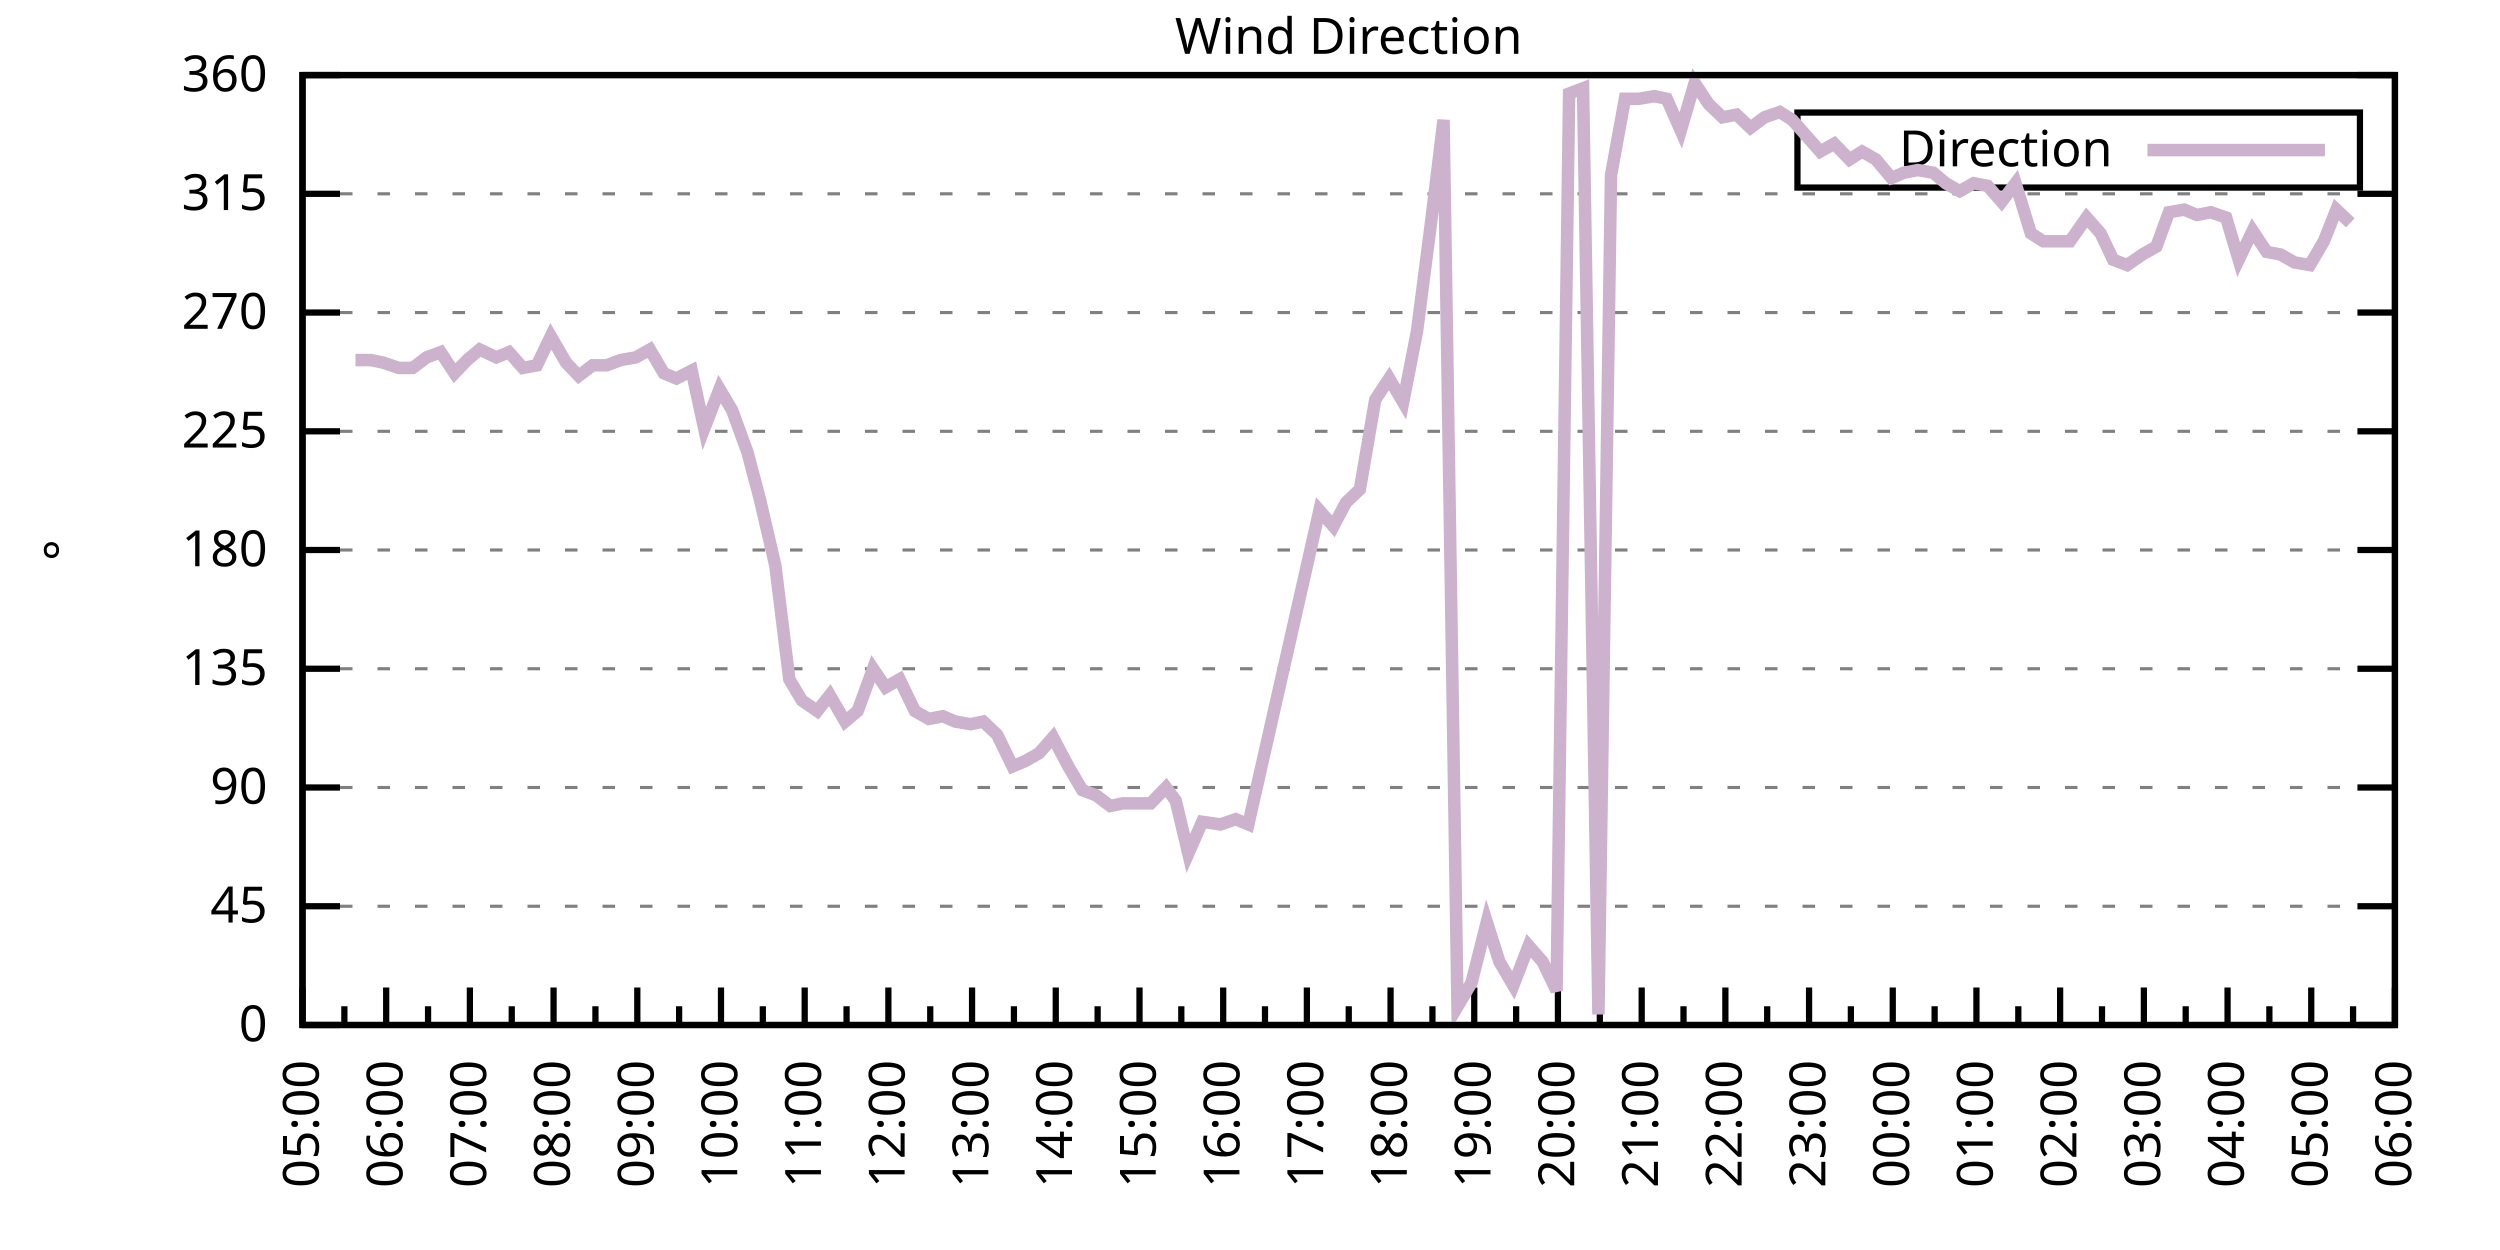
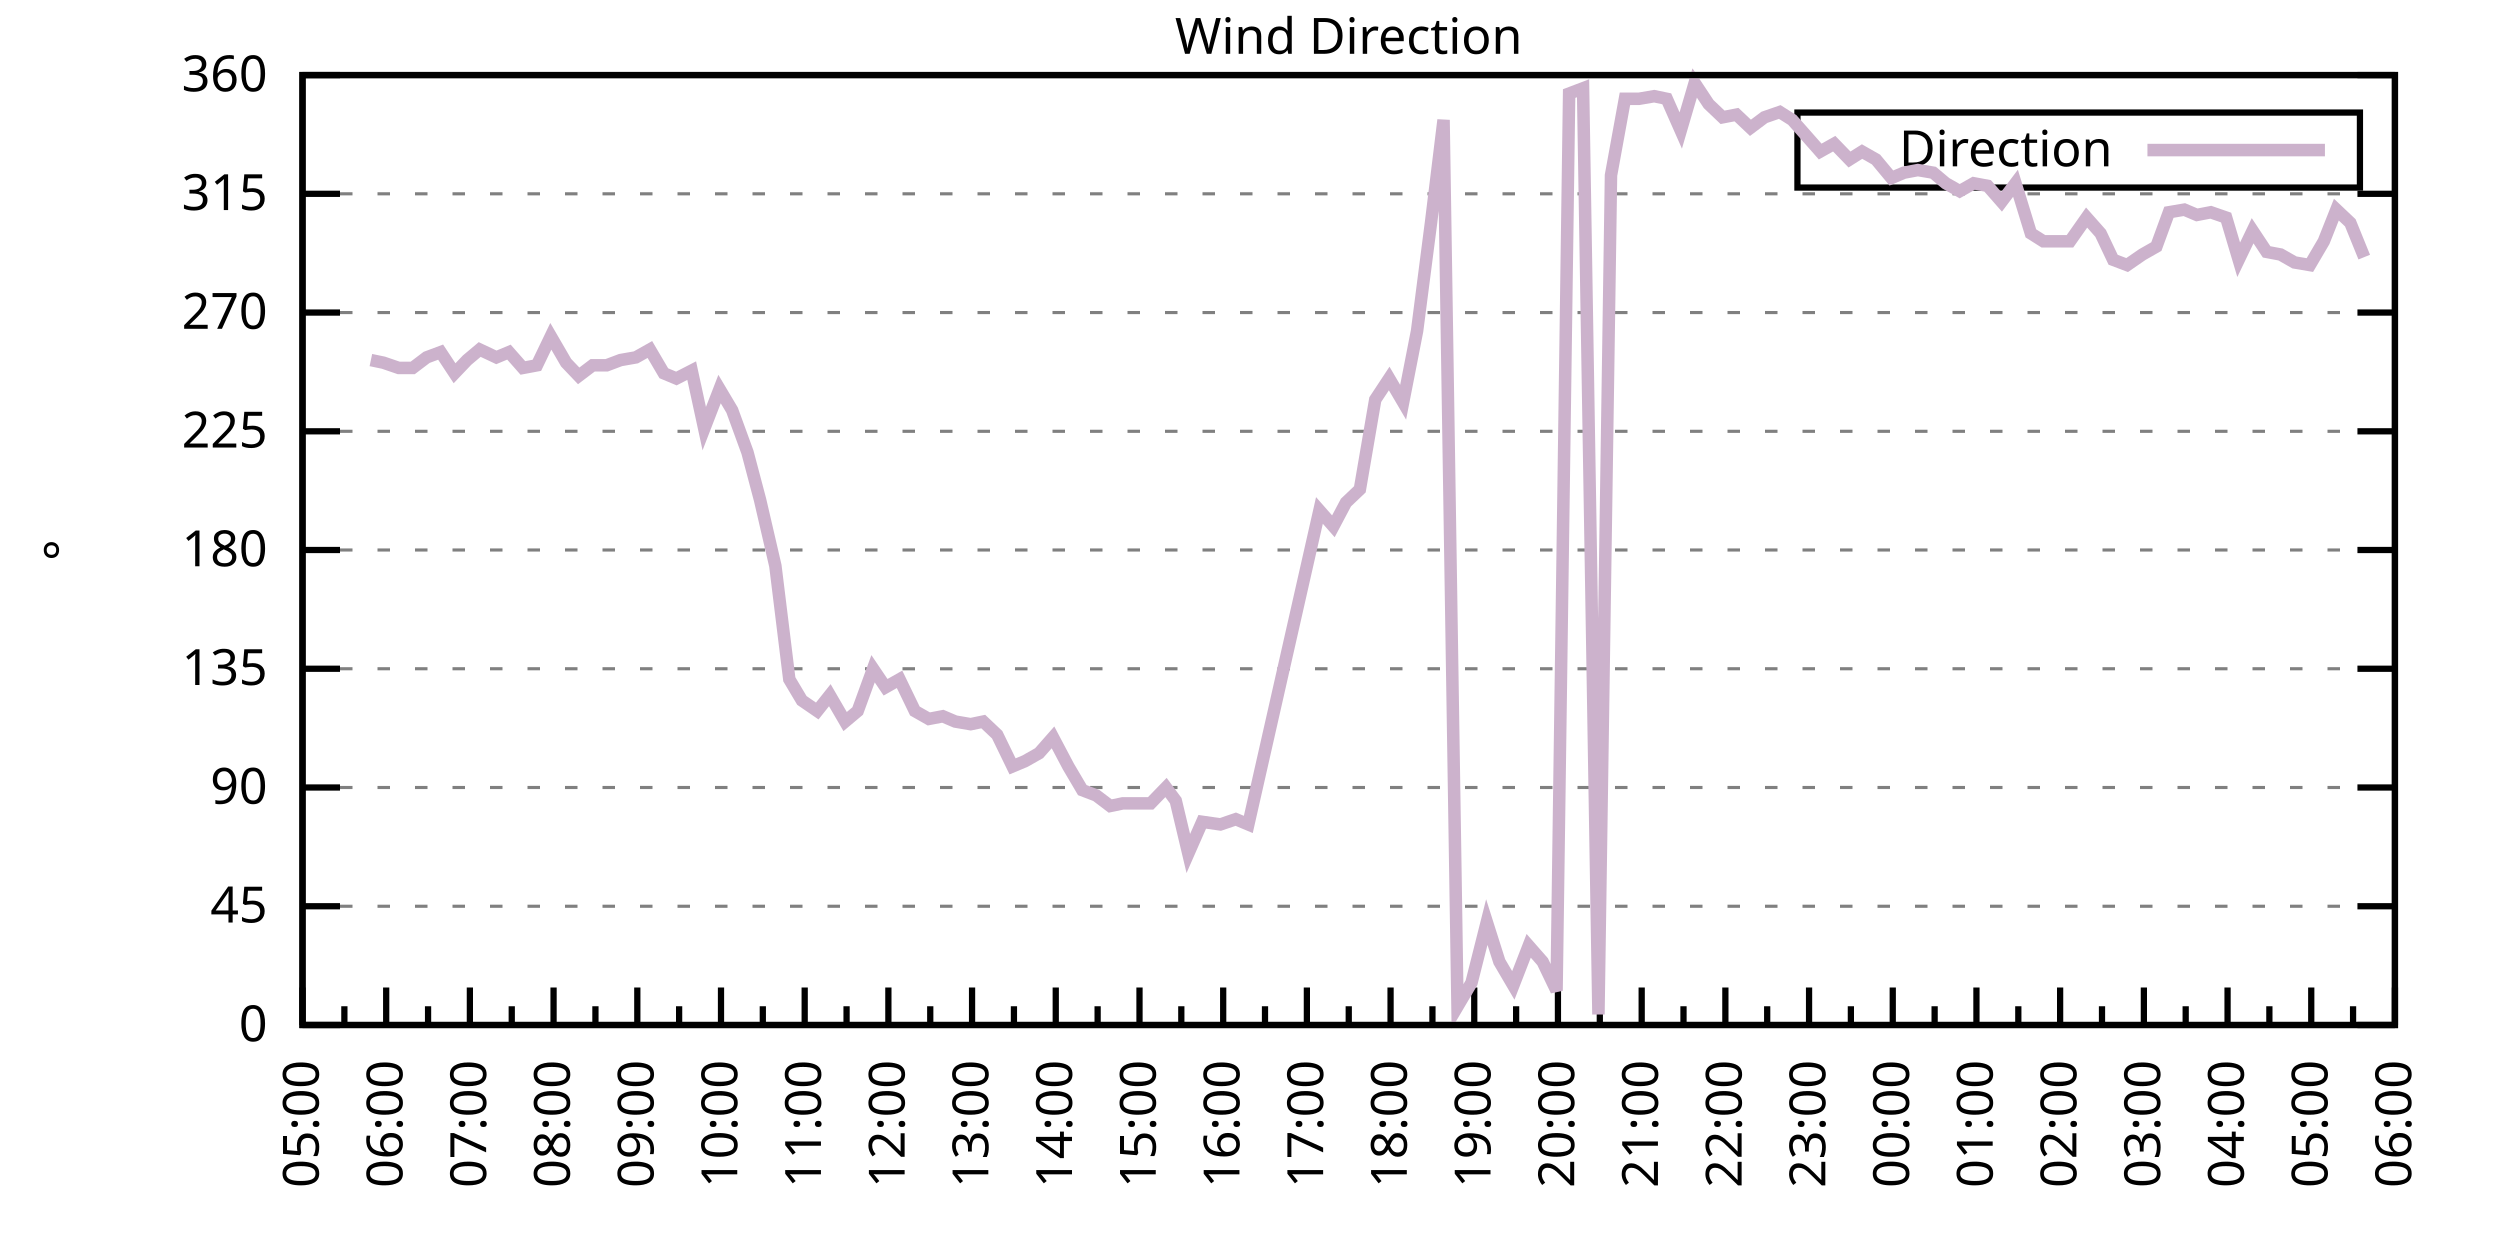
<svg xmlns="http://www.w3.org/2000/svg" xmlns:xlink="http://www.w3.org/1999/xlink" width="400" height="200" viewBox="0 0 400 200">
  <g id="gnuplot_canvas">
    <rect x="0" y="0" width="400" height="200" fill="none" />
    <defs>
      <circle id="gpDot" r="0.5" stroke-width="0.5" stroke="currentColor" />
      <path id="gpPt0" stroke-width="0.333" stroke="currentColor" d="M-1,0 h2 M0,-1 v2" />
      <path id="gpPt1" stroke-width="0.333" stroke="currentColor" d="M-1,-1 L1,1 M1,-1 L-1,1" />
      <path id="gpPt2" stroke-width="0.333" stroke="currentColor" d="M-1,0 L1,0 M0,-1 L0,1 M-1,-1 L1,1 M-1,1 L1,-1" />
      <rect id="gpPt3" stroke-width="0.333" stroke="currentColor" x="-1" y="-1" width="2" height="2" />
      <rect id="gpPt4" stroke-width="0.333" stroke="currentColor" fill="currentColor" x="-1" y="-1" width="2" height="2" />
      <circle id="gpPt5" stroke-width="0.333" stroke="currentColor" cx="0" cy="0" r="1" />
      <use xlink:href="#gpPt5" id="gpPt6" fill="currentColor" stroke="none" />
      <path id="gpPt7" stroke-width="0.333" stroke="currentColor" d="M0,-1.33 L-1.33,0.67 L1.33,0.67 z" />
      <use xlink:href="#gpPt7" id="gpPt8" fill="currentColor" stroke="none" />
      <use xlink:href="#gpPt7" id="gpPt9" stroke="currentColor" transform="rotate(180)" />
      <use xlink:href="#gpPt9" id="gpPt10" fill="currentColor" stroke="none" />
      <use xlink:href="#gpPt3" id="gpPt11" stroke="currentColor" transform="rotate(45)" />
      <use xlink:href="#gpPt11" id="gpPt12" fill="currentColor" stroke="none" />
      <path id="gpPt13" stroke-width="0.333" stroke="currentColor" d="M0,1.330 L1.265,0.411 L0.782,-1.067 L-0.782,-1.076 L-1.265,0.411 z" />
      <use xlink:href="#gpPt13" id="gpPt14" fill="currentColor" stroke="none" />
      <filter id="textbox" filterUnits="objectBoundingBox" x="0" y="0" height="1" width="1">
        <feFlood flood-color="white" flood-opacity="1" result="bgnd" />
        <feComposite in="SourceGraphic" in2="bgnd" operator="atop" />
      </filter>
      <filter id="greybox" filterUnits="objectBoundingBox" x="0" y="0" height="1" width="1">
        <feFlood flood-color="lightgrey" flood-opacity="1" result="grey" />
        <feComposite in="SourceGraphic" in2="grey" operator="atop" />
      </filter>
    </defs>
    <g fill="none" color="white" stroke="currentColor" stroke-width="1.00" stroke-linecap="butt" stroke-linejoin="miter">
</g>
    <g fill="none" color="black" stroke="currentColor" stroke-width="1.00" stroke-linecap="butt" stroke-linejoin="miter">
      <g stroke="none" shape-rendering="crispEdges">
        <polygon fill="rgb(255, 255, 255)" points="48.40,164.00 383.18,164.00 383.18,12.02 48.40,12.02 " />
      </g>
    </g>
    <g fill="none" color="black" stroke="currentColor" stroke-width="1.00" stroke-linecap="butt" stroke-linejoin="miter">
</g>
    <g fill="none" color="black" stroke="black" stroke-width="0.50" stroke-linecap="butt" stroke-linejoin="miter">
</g>
    <g fill="none" color="gray" stroke="currentColor" stroke-width="0.50" stroke-linecap="butt" stroke-linejoin="miter">
      <path stroke="gray" stroke-dasharray="2,4" class="gridline" d="M48.40,164.00 L383.19,164.00  " />
    </g>
    <g fill="none" color="gray" stroke="gray" stroke-width="1.00" stroke-linecap="butt" stroke-linejoin="miter">
</g>
    <g fill="none" color="black" stroke="currentColor" stroke-width="1.00" stroke-linecap="butt" stroke-linejoin="miter">
      <path stroke="black" d="M48.40,164.00 L54.40,164.00 M383.19,164.00 L377.19,164.00  " />
      <g transform="translate(42.80,166.60)" stroke="none" fill="black" font-family="Sans" font-size="8.00" text-anchor="end">
        <text>
          <tspan font-family="Sans"> 0</tspan>
        </text>
      </g>
    </g>
    <g fill="none" color="black" stroke="currentColor" stroke-width="1.00" stroke-linecap="butt" stroke-linejoin="miter">
</g>
    <g fill="none" color="black" stroke="black" stroke-width="0.50" stroke-linecap="butt" stroke-linejoin="miter">
</g>
    <g fill="none" color="gray" stroke="currentColor" stroke-width="0.50" stroke-linecap="butt" stroke-linejoin="miter">
      <path stroke="gray" stroke-dasharray="2,4" class="gridline" d="M48.40,145.00 L383.19,145.00  " />
    </g>
    <g fill="none" color="gray" stroke="gray" stroke-width="1.00" stroke-linecap="butt" stroke-linejoin="miter">
</g>
    <g fill="none" color="black" stroke="currentColor" stroke-width="1.00" stroke-linecap="butt" stroke-linejoin="miter">
      <path stroke="black" d="M48.40,145.00 L54.40,145.00 M383.19,145.00 L377.19,145.00  " />
      <g transform="translate(42.80,147.60)" stroke="none" fill="black" font-family="Sans" font-size="8.00" text-anchor="end">
        <text>
          <tspan font-family="Sans"> 45</tspan>
        </text>
      </g>
    </g>
    <g fill="none" color="black" stroke="currentColor" stroke-width="1.00" stroke-linecap="butt" stroke-linejoin="miter">
</g>
    <g fill="none" color="black" stroke="black" stroke-width="0.50" stroke-linecap="butt" stroke-linejoin="miter">
</g>
    <g fill="none" color="gray" stroke="currentColor" stroke-width="0.50" stroke-linecap="butt" stroke-linejoin="miter">
      <path stroke="gray" stroke-dasharray="2,4" class="gridline" d="M48.40,126.00 L383.19,126.00  " />
    </g>
    <g fill="none" color="gray" stroke="gray" stroke-width="1.00" stroke-linecap="butt" stroke-linejoin="miter">
</g>
    <g fill="none" color="black" stroke="currentColor" stroke-width="1.00" stroke-linecap="butt" stroke-linejoin="miter">
      <path stroke="black" d="M48.40,126.00 L54.40,126.00 M383.19,126.00 L377.19,126.00  " />
      <g transform="translate(42.80,128.60)" stroke="none" fill="black" font-family="Sans" font-size="8.00" text-anchor="end">
        <text>
          <tspan font-family="Sans"> 90</tspan>
        </text>
      </g>
    </g>
    <g fill="none" color="black" stroke="currentColor" stroke-width="1.00" stroke-linecap="butt" stroke-linejoin="miter">
</g>
    <g fill="none" color="black" stroke="black" stroke-width="0.50" stroke-linecap="butt" stroke-linejoin="miter">
</g>
    <g fill="none" color="gray" stroke="currentColor" stroke-width="0.50" stroke-linecap="butt" stroke-linejoin="miter">
      <path stroke="gray" stroke-dasharray="2,4" class="gridline" d="M48.40,107.00 L383.19,107.00  " />
    </g>
    <g fill="none" color="gray" stroke="gray" stroke-width="1.00" stroke-linecap="butt" stroke-linejoin="miter">
</g>
    <g fill="none" color="black" stroke="currentColor" stroke-width="1.00" stroke-linecap="butt" stroke-linejoin="miter">
      <path stroke="black" d="M48.40,107.00 L54.40,107.00 M383.19,107.00 L377.19,107.00  " />
      <g transform="translate(42.80,109.60)" stroke="none" fill="black" font-family="Sans" font-size="8.00" text-anchor="end">
        <text>
          <tspan font-family="Sans"> 135</tspan>
        </text>
      </g>
    </g>
    <g fill="none" color="black" stroke="currentColor" stroke-width="1.00" stroke-linecap="butt" stroke-linejoin="miter">
</g>
    <g fill="none" color="black" stroke="black" stroke-width="0.50" stroke-linecap="butt" stroke-linejoin="miter">
</g>
    <g fill="none" color="gray" stroke="currentColor" stroke-width="0.50" stroke-linecap="butt" stroke-linejoin="miter">
      <path stroke="gray" stroke-dasharray="2,4" class="gridline" d="M48.40,88.00 L383.19,88.00  " />
    </g>
    <g fill="none" color="gray" stroke="gray" stroke-width="1.00" stroke-linecap="butt" stroke-linejoin="miter">
</g>
    <g fill="none" color="black" stroke="currentColor" stroke-width="1.00" stroke-linecap="butt" stroke-linejoin="miter">
      <path stroke="black" d="M48.40,88.00 L54.40,88.00 M383.19,88.00 L377.19,88.00  " />
      <g transform="translate(42.80,90.60)" stroke="none" fill="black" font-family="Sans" font-size="8.00" text-anchor="end">
        <text>
          <tspan font-family="Sans"> 180</tspan>
        </text>
      </g>
    </g>
    <g fill="none" color="black" stroke="currentColor" stroke-width="1.00" stroke-linecap="butt" stroke-linejoin="miter">
</g>
    <g fill="none" color="black" stroke="black" stroke-width="0.50" stroke-linecap="butt" stroke-linejoin="miter">
</g>
    <g fill="none" color="gray" stroke="currentColor" stroke-width="0.50" stroke-linecap="butt" stroke-linejoin="miter">
      <path stroke="gray" stroke-dasharray="2,4" class="gridline" d="M48.40,69.01 L383.19,69.01  " />
    </g>
    <g fill="none" color="gray" stroke="gray" stroke-width="1.00" stroke-linecap="butt" stroke-linejoin="miter">
</g>
    <g fill="none" color="black" stroke="currentColor" stroke-width="1.00" stroke-linecap="butt" stroke-linejoin="miter">
      <path stroke="black" d="M48.40,69.01 L54.40,69.01 M383.19,69.01 L377.19,69.01  " />
      <g transform="translate(42.80,71.61)" stroke="none" fill="black" font-family="Sans" font-size="8.00" text-anchor="end">
        <text>
          <tspan font-family="Sans"> 225</tspan>
        </text>
      </g>
    </g>
    <g fill="none" color="black" stroke="currentColor" stroke-width="1.00" stroke-linecap="butt" stroke-linejoin="miter">
</g>
    <g fill="none" color="black" stroke="black" stroke-width="0.50" stroke-linecap="butt" stroke-linejoin="miter">
</g>
    <g fill="none" color="gray" stroke="currentColor" stroke-width="0.50" stroke-linecap="butt" stroke-linejoin="miter">
      <path stroke="gray" stroke-dasharray="2,4" class="gridline" d="M48.40,50.01 L383.19,50.01  " />
    </g>
    <g fill="none" color="gray" stroke="gray" stroke-width="1.00" stroke-linecap="butt" stroke-linejoin="miter">
</g>
    <g fill="none" color="black" stroke="currentColor" stroke-width="1.00" stroke-linecap="butt" stroke-linejoin="miter">
      <path stroke="black" d="M48.40,50.01 L54.40,50.01 M383.19,50.01 L377.19,50.01  " />
      <g transform="translate(42.80,52.61)" stroke="none" fill="black" font-family="Sans" font-size="8.00" text-anchor="end">
        <text>
          <tspan font-family="Sans"> 270</tspan>
        </text>
      </g>
    </g>
    <g fill="none" color="black" stroke="currentColor" stroke-width="1.00" stroke-linecap="butt" stroke-linejoin="miter">
</g>
    <g fill="none" color="black" stroke="black" stroke-width="0.50" stroke-linecap="butt" stroke-linejoin="miter">
</g>
    <g fill="none" color="gray" stroke="currentColor" stroke-width="0.50" stroke-linecap="butt" stroke-linejoin="miter">
      <path stroke="gray" stroke-dasharray="2,4" class="gridline" d="M48.40,31.01 L383.19,31.01  " />
    </g>
    <g fill="none" color="gray" stroke="gray" stroke-width="1.00" stroke-linecap="butt" stroke-linejoin="miter">
</g>
    <g fill="none" color="black" stroke="currentColor" stroke-width="1.00" stroke-linecap="butt" stroke-linejoin="miter">
      <path stroke="black" d="M48.40,31.01 L54.40,31.01 M383.19,31.01 L377.19,31.01  " />
      <g transform="translate(42.80,33.61)" stroke="none" fill="black" font-family="Sans" font-size="8.00" text-anchor="end">
        <text>
          <tspan font-family="Sans"> 315</tspan>
        </text>
      </g>
    </g>
    <g fill="none" color="black" stroke="currentColor" stroke-width="1.00" stroke-linecap="butt" stroke-linejoin="miter">
</g>
    <g fill="none" color="black" stroke="black" stroke-width="0.50" stroke-linecap="butt" stroke-linejoin="miter">
</g>
    <g fill="none" color="gray" stroke="currentColor" stroke-width="0.50" stroke-linecap="butt" stroke-linejoin="miter">
      <path stroke="gray" stroke-dasharray="2,4" class="gridline" d="M48.40,12.01 L383.19,12.01  " />
    </g>
    <g fill="none" color="gray" stroke="gray" stroke-width="1.00" stroke-linecap="butt" stroke-linejoin="miter">
</g>
    <g fill="none" color="black" stroke="currentColor" stroke-width="1.00" stroke-linecap="butt" stroke-linejoin="miter">
      <path stroke="black" d="M48.40,12.01 L54.40,12.01 M383.19,12.01 L377.19,12.01  " />
      <g transform="translate(42.80,14.61)" stroke="none" fill="black" font-family="Sans" font-size="8.00" text-anchor="end">
        <text>
          <tspan font-family="Sans"> 360</tspan>
        </text>
      </g>
    </g>
    <g fill="none" color="black" stroke="currentColor" stroke-width="1.00" stroke-linecap="butt" stroke-linejoin="miter">
      <path stroke="black" d="M48.40,164.00 L48.40,158.00  " />
      <g transform="translate(51.00,169.60) rotate(270)" stroke="none" fill="black" font-family="Sans" font-size="8.00" text-anchor="end">
        <text>
          <tspan font-family="Sans">05:00</tspan>
        </text>
      </g>
    </g>
    <g fill="none" color="black" stroke="currentColor" stroke-width="1.00" stroke-linecap="butt" stroke-linejoin="miter">
      <path stroke="black" d="M55.10,164.00 L55.10,161.00 M61.79,164.00 L61.79,158.00  " />
      <g transform="translate(64.39,169.60) rotate(270)" stroke="none" fill="black" font-family="Sans" font-size="8.00" text-anchor="end">
        <text>
          <tspan font-family="Sans">06:00</tspan>
        </text>
      </g>
    </g>
    <g fill="none" color="black" stroke="currentColor" stroke-width="1.00" stroke-linecap="butt" stroke-linejoin="miter">
      <path stroke="black" d="M68.49,164.00 L68.49,161.00 M75.18,164.00 L75.18,158.00  " />
      <g transform="translate(77.78,169.60) rotate(270)" stroke="none" fill="black" font-family="Sans" font-size="8.00" text-anchor="end">
        <text>
          <tspan font-family="Sans">07:00</tspan>
        </text>
      </g>
    </g>
    <g fill="none" color="black" stroke="currentColor" stroke-width="1.00" stroke-linecap="butt" stroke-linejoin="miter">
      <path stroke="black" d="M81.88,164.00 L81.88,161.00 M88.57,164.00 L88.57,158.00  " />
      <g transform="translate(91.17,169.60) rotate(270)" stroke="none" fill="black" font-family="Sans" font-size="8.00" text-anchor="end">
        <text>
          <tspan font-family="Sans">08:00</tspan>
        </text>
      </g>
    </g>
    <g fill="none" color="black" stroke="currentColor" stroke-width="1.00" stroke-linecap="butt" stroke-linejoin="miter">
      <path stroke="black" d="M95.27,164.00 L95.27,161.00 M101.97,164.00 L101.97,158.00  " />
      <g transform="translate(104.57,169.60) rotate(270)" stroke="none" fill="black" font-family="Sans" font-size="8.00" text-anchor="end">
        <text>
          <tspan font-family="Sans">09:00</tspan>
        </text>
      </g>
    </g>
    <g fill="none" color="black" stroke="currentColor" stroke-width="1.00" stroke-linecap="butt" stroke-linejoin="miter">
      <path stroke="black" d="M108.66,164.00 L108.66,161.00 M115.36,164.00 L115.36,158.00  " />
      <g transform="translate(117.96,169.60) rotate(270)" stroke="none" fill="black" font-family="Sans" font-size="8.00" text-anchor="end">
        <text>
          <tspan font-family="Sans">10:00</tspan>
        </text>
      </g>
    </g>
    <g fill="none" color="black" stroke="currentColor" stroke-width="1.00" stroke-linecap="butt" stroke-linejoin="miter">
      <path stroke="black" d="M122.05,164.00 L122.05,161.00 M128.75,164.00 L128.75,158.00  " />
      <g transform="translate(131.35,169.60) rotate(270)" stroke="none" fill="black" font-family="Sans" font-size="8.00" text-anchor="end">
        <text>
          <tspan font-family="Sans">11:00</tspan>
        </text>
      </g>
    </g>
    <g fill="none" color="black" stroke="currentColor" stroke-width="1.00" stroke-linecap="butt" stroke-linejoin="miter">
      <path stroke="black" d="M135.45,164.00 L135.45,161.00 M142.14,164.00 L142.14,158.00  " />
      <g transform="translate(144.74,169.60) rotate(270)" stroke="none" fill="black" font-family="Sans" font-size="8.00" text-anchor="end">
        <text>
          <tspan font-family="Sans">12:00</tspan>
        </text>
      </g>
    </g>
    <g fill="none" color="black" stroke="currentColor" stroke-width="1.00" stroke-linecap="butt" stroke-linejoin="miter">
      <path stroke="black" d="M148.84,164.00 L148.84,161.00 M155.53,164.00 L155.53,158.00  " />
      <g transform="translate(158.13,169.60) rotate(270)" stroke="none" fill="black" font-family="Sans" font-size="8.00" text-anchor="end">
        <text>
          <tspan font-family="Sans">13:00</tspan>
        </text>
      </g>
    </g>
    <g fill="none" color="black" stroke="currentColor" stroke-width="1.00" stroke-linecap="butt" stroke-linejoin="miter">
      <path stroke="black" d="M162.23,164.00 L162.23,161.00 M168.92,164.00 L168.92,158.00  " />
      <g transform="translate(171.52,169.60) rotate(270)" stroke="none" fill="black" font-family="Sans" font-size="8.00" text-anchor="end">
        <text>
          <tspan font-family="Sans">14:00</tspan>
        </text>
      </g>
    </g>
    <g fill="none" color="black" stroke="currentColor" stroke-width="1.00" stroke-linecap="butt" stroke-linejoin="miter">
      <path stroke="black" d="M175.62,164.00 L175.62,161.00 M182.32,164.00 L182.32,158.00  " />
      <g transform="translate(184.92,169.60) rotate(270)" stroke="none" fill="black" font-family="Sans" font-size="8.00" text-anchor="end">
        <text>
          <tspan font-family="Sans">15:00</tspan>
        </text>
      </g>
    </g>
    <g fill="none" color="black" stroke="currentColor" stroke-width="1.00" stroke-linecap="butt" stroke-linejoin="miter">
      <path stroke="black" d="M189.01,164.00 L189.01,161.00 M195.71,164.00 L195.71,158.00  " />
      <g transform="translate(198.31,169.60) rotate(270)" stroke="none" fill="black" font-family="Sans" font-size="8.00" text-anchor="end">
        <text>
          <tspan font-family="Sans">16:00</tspan>
        </text>
      </g>
    </g>
    <g fill="none" color="black" stroke="currentColor" stroke-width="1.00" stroke-linecap="butt" stroke-linejoin="miter">
      <path stroke="black" d="M202.40,164.00 L202.40,161.00 M209.10,164.00 L209.10,158.00  " />
      <g transform="translate(211.70,169.60) rotate(270)" stroke="none" fill="black" font-family="Sans" font-size="8.00" text-anchor="end">
        <text>
          <tspan font-family="Sans">17:00</tspan>
        </text>
      </g>
    </g>
    <g fill="none" color="black" stroke="currentColor" stroke-width="1.00" stroke-linecap="butt" stroke-linejoin="miter">
      <path stroke="black" d="M215.80,164.00 L215.80,161.00 M222.49,164.00 L222.49,158.00  " />
      <g transform="translate(225.09,169.60) rotate(270)" stroke="none" fill="black" font-family="Sans" font-size="8.00" text-anchor="end">
        <text>
          <tspan font-family="Sans">18:00</tspan>
        </text>
      </g>
    </g>
    <g fill="none" color="black" stroke="currentColor" stroke-width="1.00" stroke-linecap="butt" stroke-linejoin="miter">
      <path stroke="black" d="M229.19,164.00 L229.19,161.00 M235.88,164.00 L235.88,158.00  " />
      <g transform="translate(238.48,169.60) rotate(270)" stroke="none" fill="black" font-family="Sans" font-size="8.00" text-anchor="end">
        <text>
          <tspan font-family="Sans">19:00</tspan>
        </text>
      </g>
    </g>
    <g fill="none" color="black" stroke="currentColor" stroke-width="1.00" stroke-linecap="butt" stroke-linejoin="miter">
      <path stroke="black" d="M242.58,164.00 L242.58,161.00 M249.27,164.00 L249.27,158.00  " />
      <g transform="translate(251.87,169.60) rotate(270)" stroke="none" fill="black" font-family="Sans" font-size="8.00" text-anchor="end">
        <text>
          <tspan font-family="Sans">20:00</tspan>
        </text>
      </g>
    </g>
    <g fill="none" color="black" stroke="currentColor" stroke-width="1.00" stroke-linecap="butt" stroke-linejoin="miter">
      <path stroke="black" d="M255.97,164.00 L255.97,161.00 M262.67,164.00 L262.67,158.00  " />
      <g transform="translate(265.27,169.60) rotate(270)" stroke="none" fill="black" font-family="Sans" font-size="8.00" text-anchor="end">
        <text>
          <tspan font-family="Sans">21:00</tspan>
        </text>
      </g>
    </g>
    <g fill="none" color="black" stroke="currentColor" stroke-width="1.00" stroke-linecap="butt" stroke-linejoin="miter">
      <path stroke="black" d="M269.36,164.00 L269.36,161.00 M276.06,164.00 L276.06,158.00  " />
      <g transform="translate(278.66,169.60) rotate(270)" stroke="none" fill="black" font-family="Sans" font-size="8.00" text-anchor="end">
        <text>
          <tspan font-family="Sans">22:00</tspan>
        </text>
      </g>
    </g>
    <g fill="none" color="black" stroke="currentColor" stroke-width="1.00" stroke-linecap="butt" stroke-linejoin="miter">
      <path stroke="black" d="M282.75,164.00 L282.75,161.00 M289.45,164.00 L289.45,158.00  " />
      <g transform="translate(292.05,169.60) rotate(270)" stroke="none" fill="black" font-family="Sans" font-size="8.00" text-anchor="end">
        <text>
          <tspan font-family="Sans">23:00</tspan>
        </text>
      </g>
    </g>
    <g fill="none" color="black" stroke="currentColor" stroke-width="1.00" stroke-linecap="butt" stroke-linejoin="miter">
      <path stroke="black" d="M296.14,164.00 L296.14,161.00 M302.84,164.00 L302.84,158.00  " />
      <g transform="translate(305.44,169.60) rotate(270)" stroke="none" fill="black" font-family="Sans" font-size="8.00" text-anchor="end">
        <text>
          <tspan font-family="Sans">00:00</tspan>
        </text>
      </g>
    </g>
    <g fill="none" color="black" stroke="currentColor" stroke-width="1.00" stroke-linecap="butt" stroke-linejoin="miter">
      <path stroke="black" d="M309.54,164.00 L309.54,161.00 M316.23,164.00 L316.23,158.00  " />
      <g transform="translate(318.83,169.60) rotate(270)" stroke="none" fill="black" font-family="Sans" font-size="8.00" text-anchor="end">
        <text>
          <tspan font-family="Sans">01:00</tspan>
        </text>
      </g>
    </g>
    <g fill="none" color="black" stroke="currentColor" stroke-width="1.00" stroke-linecap="butt" stroke-linejoin="miter">
      <path stroke="black" d="M322.93,164.00 L322.93,161.00 M329.62,164.00 L329.62,158.00  " />
      <g transform="translate(332.22,169.60) rotate(270)" stroke="none" fill="black" font-family="Sans" font-size="8.00" text-anchor="end">
        <text>
          <tspan font-family="Sans">02:00</tspan>
        </text>
      </g>
    </g>
    <g fill="none" color="black" stroke="currentColor" stroke-width="1.00" stroke-linecap="butt" stroke-linejoin="miter">
      <path stroke="black" d="M336.32,164.00 L336.32,161.00 M343.02,164.00 L343.02,158.00  " />
      <g transform="translate(345.62,169.60) rotate(270)" stroke="none" fill="black" font-family="Sans" font-size="8.00" text-anchor="end">
        <text>
          <tspan font-family="Sans">03:00</tspan>
        </text>
      </g>
    </g>
    <g fill="none" color="black" stroke="currentColor" stroke-width="1.00" stroke-linecap="butt" stroke-linejoin="miter">
      <path stroke="black" d="M349.71,164.00 L349.71,161.00 M356.41,164.00 L356.41,158.00  " />
      <g transform="translate(359.01,169.60) rotate(270)" stroke="none" fill="black" font-family="Sans" font-size="8.00" text-anchor="end">
        <text>
          <tspan font-family="Sans">04:00</tspan>
        </text>
      </g>
    </g>
    <g fill="none" color="black" stroke="currentColor" stroke-width="1.00" stroke-linecap="butt" stroke-linejoin="miter">
      <path stroke="black" d="M363.10,164.00 L363.10,161.00 M369.80,164.00 L369.80,158.00  " />
      <g transform="translate(372.40,169.60) rotate(270)" stroke="none" fill="black" font-family="Sans" font-size="8.00" text-anchor="end">
        <text>
          <tspan font-family="Sans">05:00</tspan>
        </text>
      </g>
    </g>
    <g fill="none" color="black" stroke="currentColor" stroke-width="1.00" stroke-linecap="butt" stroke-linejoin="miter">
      <path stroke="black" d="M376.49,164.00 L376.49,161.00 M383.19,164.00 L383.19,158.00  " />
      <g transform="translate(385.79,169.60) rotate(270)" stroke="none" fill="black" font-family="Sans" font-size="8.00" text-anchor="end">
        <text>
          <tspan font-family="Sans">06:00</tspan>
        </text>
      </g>
    </g>
    <g fill="none" color="black" stroke="currentColor" stroke-width="1.00" stroke-linecap="butt" stroke-linejoin="miter">
</g>
    <g fill="none" color="black" stroke="currentColor" stroke-width="1.00" stroke-linecap="butt" stroke-linejoin="miter">
      <path stroke="black" d="M48.40,12.01 L48.40,164.00 L383.19,164.00 L383.19,12.01 L48.40,12.01 Z  " />
    </g>
    <g fill="none" color="black" stroke="currentColor" stroke-width="1.00" stroke-linecap="butt" stroke-linejoin="miter">
      <g transform="translate(12.80,88.01) rotate(270)" stroke="none" fill="black" font-family="Sans" font-size="8.00" text-anchor="middle">
        <text>
          <tspan font-family="Sans">°</tspan>
        </text>
      </g>
    </g>
    <g fill="none" color="black" stroke="currentColor" stroke-width="1.00" stroke-linecap="butt" stroke-linejoin="miter">
</g>
    <g fill="none" color="black" stroke="currentColor" stroke-width="1.00" stroke-linecap="butt" stroke-linejoin="miter">
      <path stroke="black" d="M287.59,30.01 L287.59,18.01 L377.59,18.01 L377.59,30.01 L287.59,30.01 Z  " />
    </g>
    <g id="Wind_direction_plot_1">
      <g fill="none" color="white" stroke="black" stroke-width="2.00" stroke-linecap="butt" stroke-linejoin="miter">
</g>
      <g fill="none" color="black" stroke="currentColor" stroke-width="2.00" stroke-linecap="butt" stroke-linejoin="miter">
        <g transform="translate(337.99,26.61)" stroke="none" fill="black" font-family="Sans" font-size="8.00" text-anchor="end">
          <text>
            <tspan font-family="Sans">Direction</tspan>
          </text>
        </g>
      </g>
      <g fill="none" color="black" stroke="currentColor" stroke-width="2.00" stroke-linecap="butt" stroke-linejoin="miter">
-         <path stroke="rgb(204, 178, 204)" d="M343.59,24.01 L371.99,24.01 M56.88,57.61 L59.34,57.61 L61.35,58.03 L63.80,58.87 L66.03,58.87 L68.26,57.18   L70.50,56.34 L72.73,59.72 L74.74,57.61 L76.75,55.92 L79.42,57.18 L81.43,56.34 L83.66,58.87 L85.90,58.45   L88.13,53.81 L90.58,58.03 L92.59,60.14 L94.82,58.45 L97.06,58.45 L99.29,57.61 L101.74,57.18 L103.98,55.92   L106.21,59.72 L108.22,60.56 L110.67,59.30 L112.68,68.58 L115.13,62.25 L117.14,65.63 L119.60,72.38 L121.61,79.98   L124.06,90.54 L126.29,108.69 L128.30,112.07 L130.76,113.76 L132.77,111.23 L135.22,115.45 L137.23,113.76 L139.69,107.00   L141.69,109.96 L143.93,108.69 L146.38,113.76 L148.61,115.03 L150.85,114.60 L152.85,115.45 L155.31,115.87 L157.32,115.45   L159.55,117.56 L162.01,122.62 L164.01,121.78 L166.25,120.51 L168.48,117.98 L170.93,122.62 L173.17,126.42 L175.40,127.27   L177.63,128.96 L179.64,128.54 L182.09,128.54 L184.10,128.54 L186.56,126.00 L188.12,128.11 L190.13,136.56 L192.36,131.49   L195.26,131.91 L197.72,131.07 L199.73,131.91 L211.11,81.67 L213.34,84.21 L215.35,80.41 L217.58,78.29 L220.04,63.94   L222.27,60.56 L224.50,64.36 L226.73,52.96 L228.96,35.65 L230.97,19.19 L233.20,161.04 L235.44,157.24 L237.89,147.53   L239.90,153.87 L242.13,157.67 L244.59,151.33 L246.82,153.87 L249.05,158.51 L251.06,14.97 L253.29,14.12 L255.75,162.31   L257.76,28.05 L259.99,15.81 L262.22,15.81 L264.67,15.39 L266.68,15.81 L268.92,20.88 L271.15,13.28 L273.38,16.65   L275.61,18.77 L277.84,18.34 L280.07,20.45 L282.31,18.77 L284.76,17.92 L286.77,19.19 L289.00,21.72 L291.23,24.25   L293.47,22.99 L295.92,25.52 L297.93,24.25 L300.16,25.52 L302.62,28.48 L304.63,27.63 L306.86,27.21 L309.31,27.63   L311.32,29.32 L313.55,30.59 L315.79,29.32 L318.02,29.74 L320.25,32.28 L322.48,29.32 L324.94,37.34 L326.95,38.61   L329.40,38.61 L331.19,38.61 L333.86,34.81 L336.10,37.34 L338.10,41.56 L340.34,42.41 L342.79,40.72 L345.02,39.45   L347.03,33.96 L349.49,33.54 L351.50,34.39 L353.73,33.96 L356.18,34.81 L358.19,41.56 L360.42,36.92 L362.66,40.30   L364.89,40.72 L367.12,41.99 L369.58,42.41 L371.81,38.61 L373.82,33.54 L376.05,35.65  " />
+         <path stroke="rgb(204, 178, 204)" d="M343.59,24.01 L371.99,24.01 M59.34,57.61 L61.35,58.03 L63.80,58.87 L66.03,58.87 L68.26,57.18 L70.50,56.34   L72.73,59.72 L74.74,57.61 L76.75,55.92 L79.42,57.18 L81.43,56.34 L83.66,58.87 L85.90,58.45 L88.13,53.81   L90.58,58.03 L92.59,60.14 L94.82,58.45 L97.06,58.45 L99.29,57.61 L101.74,57.18 L103.98,55.92 L106.21,59.72   L108.22,60.56 L110.67,59.30 L112.68,68.58 L115.13,62.25 L117.14,65.63 L119.60,72.38 L121.61,79.98 L124.06,90.54   L126.29,108.69 L128.30,112.07 L130.76,113.76 L132.77,111.23 L135.22,115.45 L137.23,113.76 L139.69,107.00 L141.69,109.96   L143.93,108.69 L146.38,113.76 L148.61,115.03 L150.85,114.60 L152.85,115.45 L155.31,115.87 L157.32,115.45 L159.55,117.56   L162.01,122.62 L164.01,121.78 L166.25,120.51 L168.48,117.98 L170.93,122.62 L173.17,126.42 L175.40,127.27 L177.63,128.96   L179.64,128.54 L182.09,128.54 L184.10,128.54 L186.56,126.00 L188.12,128.11 L190.13,136.56 L192.36,131.49 L195.26,131.91   L197.72,131.07 L199.73,131.91 L211.11,81.67 L213.34,84.21 L215.35,80.41 L217.58,78.29 L220.04,63.94 L222.27,60.56   L224.50,64.36 L226.73,52.96 L228.96,35.65 L230.97,19.19 L233.20,161.04 L235.44,157.24 L237.89,147.53 L239.90,153.87   L242.13,157.67 L244.59,151.33 L246.82,153.87 L249.05,158.51 L251.06,14.97 L253.29,14.12 L255.75,162.31 L257.76,28.05   L259.99,15.81 L262.22,15.81 L264.67,15.39 L266.68,15.81 L268.92,20.88 L271.15,13.28 L273.38,16.65 L275.61,18.77   L277.84,18.34 L280.07,20.45 L282.31,18.77 L284.76,17.92 L286.77,19.19 L289.00,21.72 L291.23,24.25 L293.47,22.99   L295.92,25.52 L297.93,24.25 L300.16,25.52 L302.62,28.48 L304.63,27.63 L306.86,27.21 L309.31,27.63 L311.32,29.32   L313.55,30.59 L315.79,29.32 L318.02,29.74 L320.25,32.28 L322.48,29.32 L324.94,37.34 L326.95,38.61 L329.40,38.61   L331.19,38.61 L333.86,34.81 L336.10,37.34 L338.10,41.56 L340.34,42.41 L342.79,40.72 L345.02,39.45 L347.03,33.96   L349.49,33.54 L351.50,34.39 L353.73,33.96 L356.18,34.81 L358.19,41.56 L360.42,36.92 L362.66,40.30 L364.89,40.72   L367.12,41.99 L369.58,42.41 L371.81,38.61 L373.82,33.54 L376.05,35.65 L378.28,41.14  " />
      </g>
    </g>
    <g fill="none" color="black" stroke="currentColor" stroke-width="2.00" stroke-linecap="butt" stroke-linejoin="miter">
</g>
    <g fill="none" color="black" stroke="black" stroke-width="1.00" stroke-linecap="butt" stroke-linejoin="miter">
</g>
    <g fill="none" color="black" stroke="currentColor" stroke-width="1.00" stroke-linecap="butt" stroke-linejoin="miter">
      <path stroke="black" d="M48.40,12.01 L48.40,164.00 L383.19,164.00 L383.19,12.01 L48.40,12.01 Z  " />
    </g>
    <g fill="none" color="black" stroke="currentColor" stroke-width="1.00" stroke-linecap="butt" stroke-linejoin="miter">
      <g transform="translate(215.79,8.61)" stroke="none" fill="black" font-family="Sans" font-size="8.00" text-anchor="middle">
        <text>
          <tspan font-family="Sans">Wind Direction</tspan>
        </text>
      </g>
    </g>
    <g fill="none" color="black" stroke="currentColor" stroke-width="1.00" stroke-linecap="butt" stroke-linejoin="miter">
</g>
  </g>
</svg>
